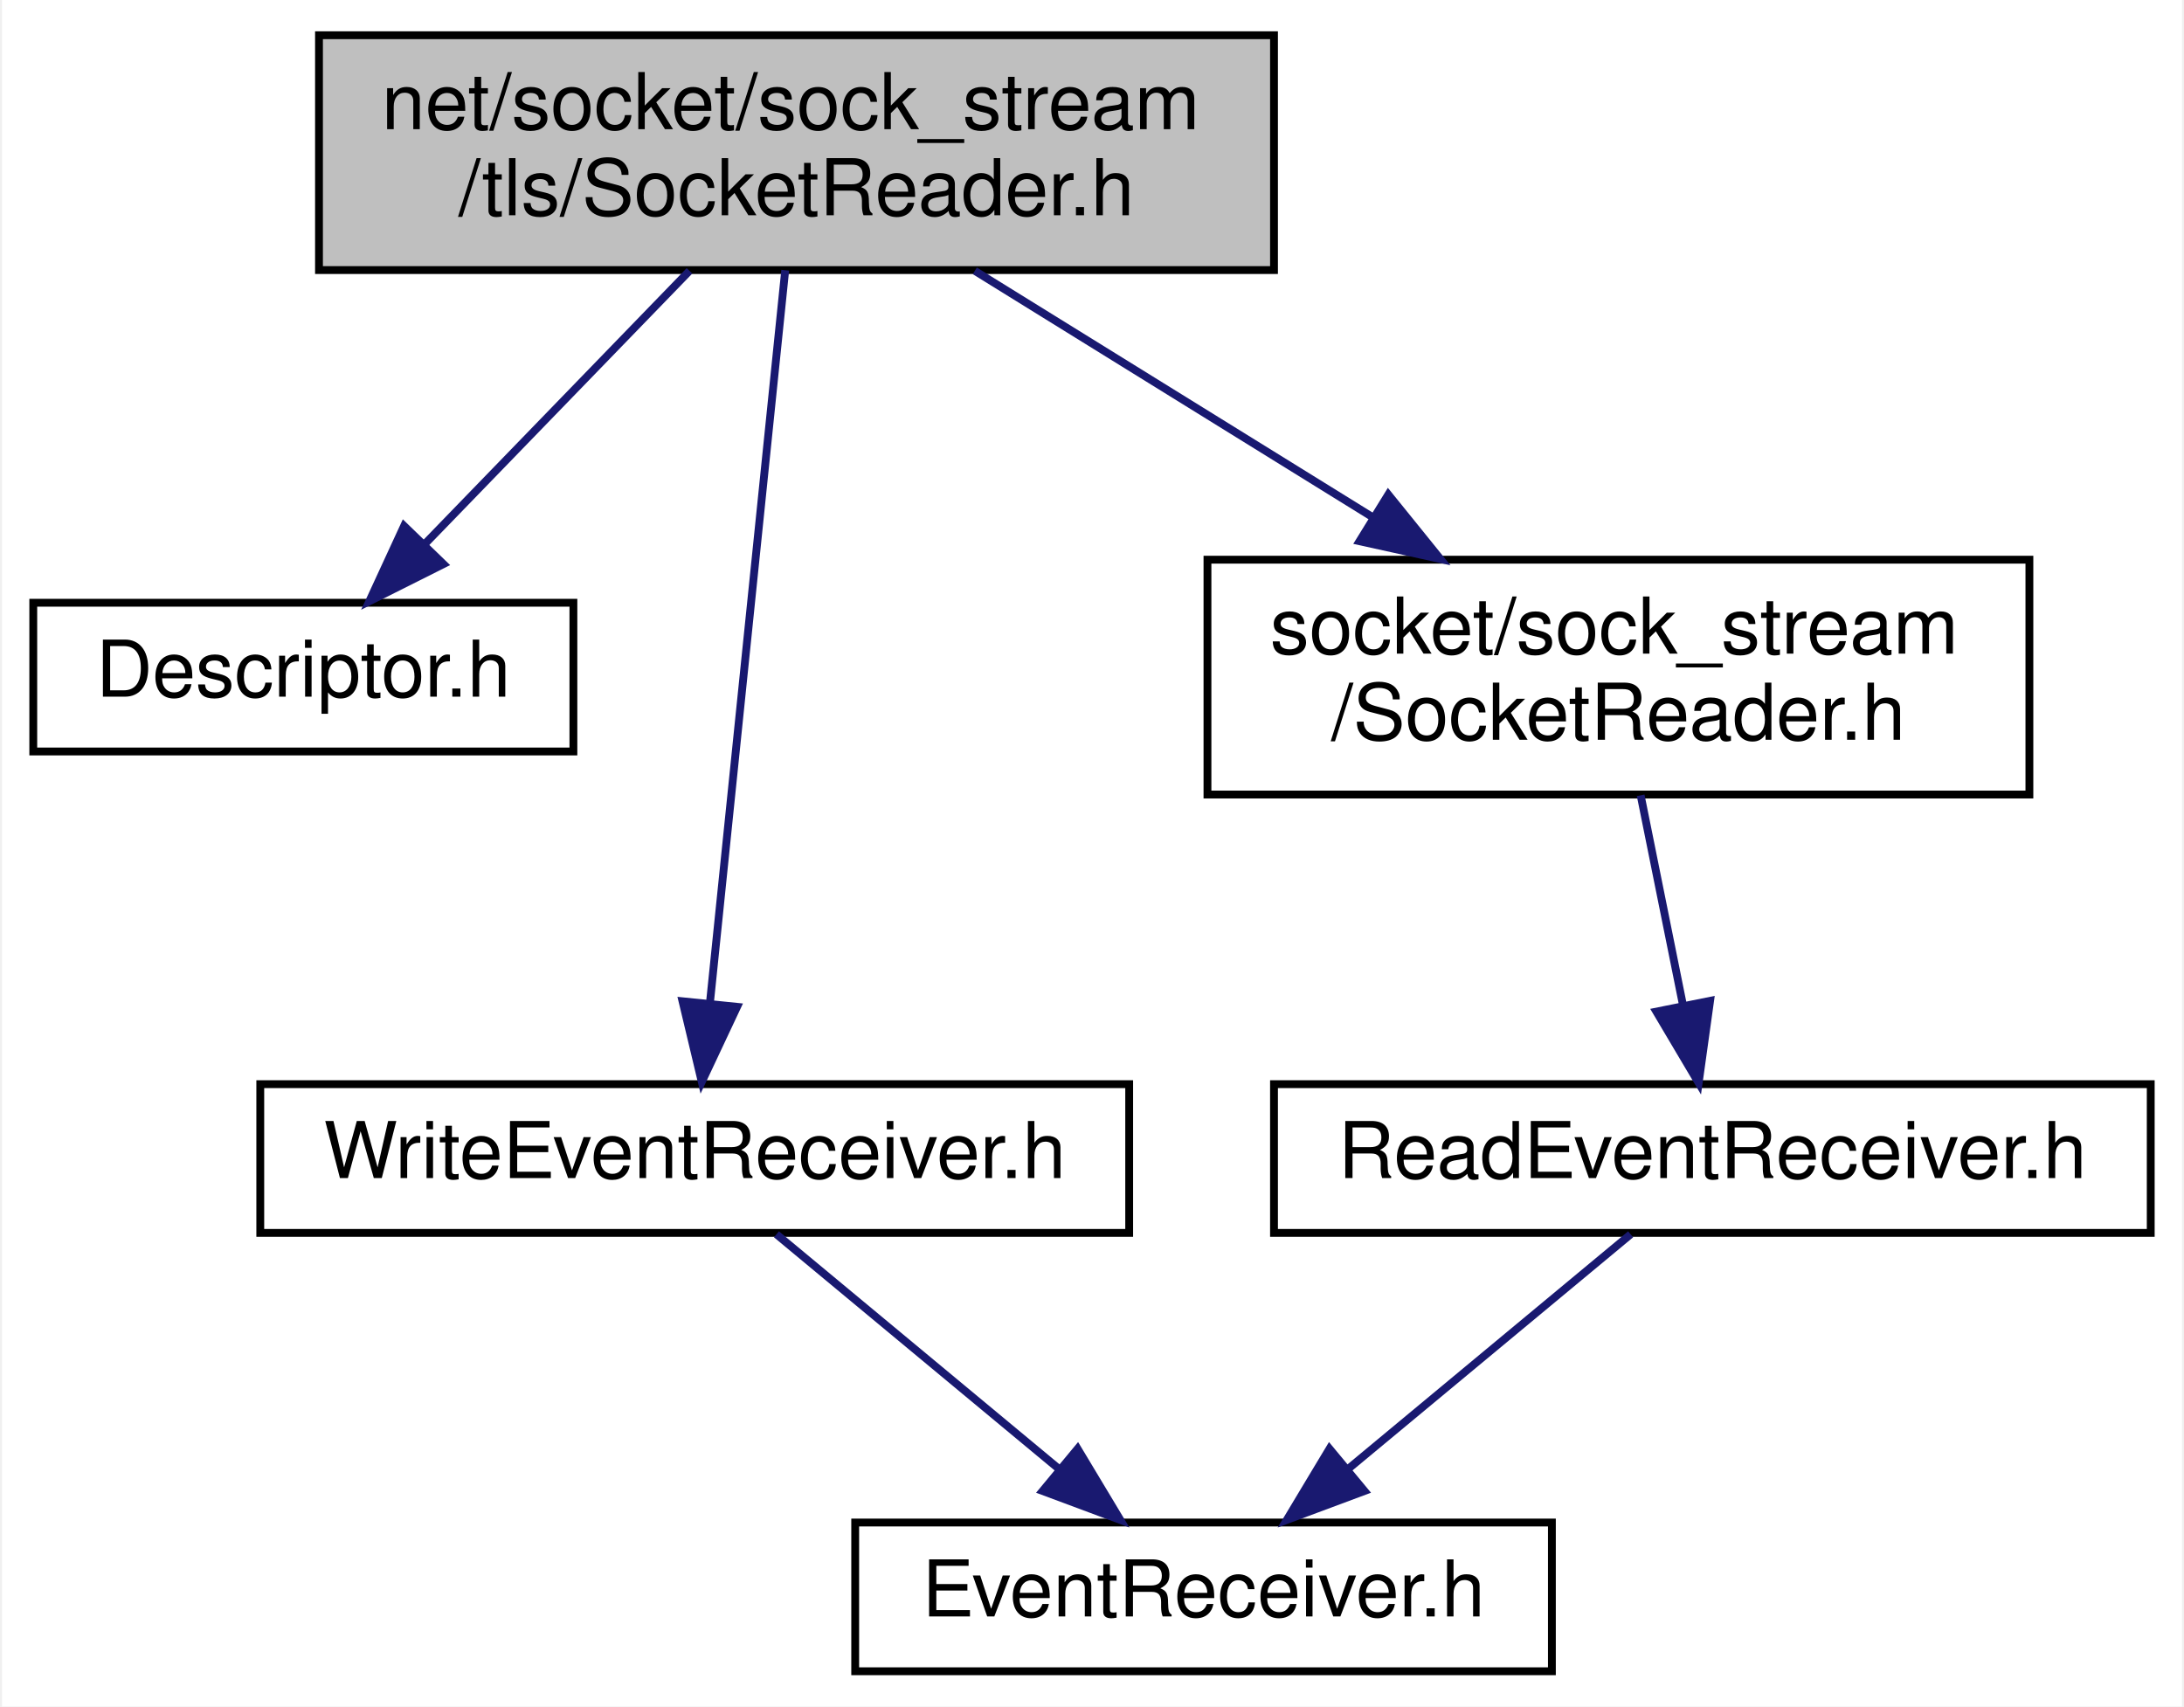
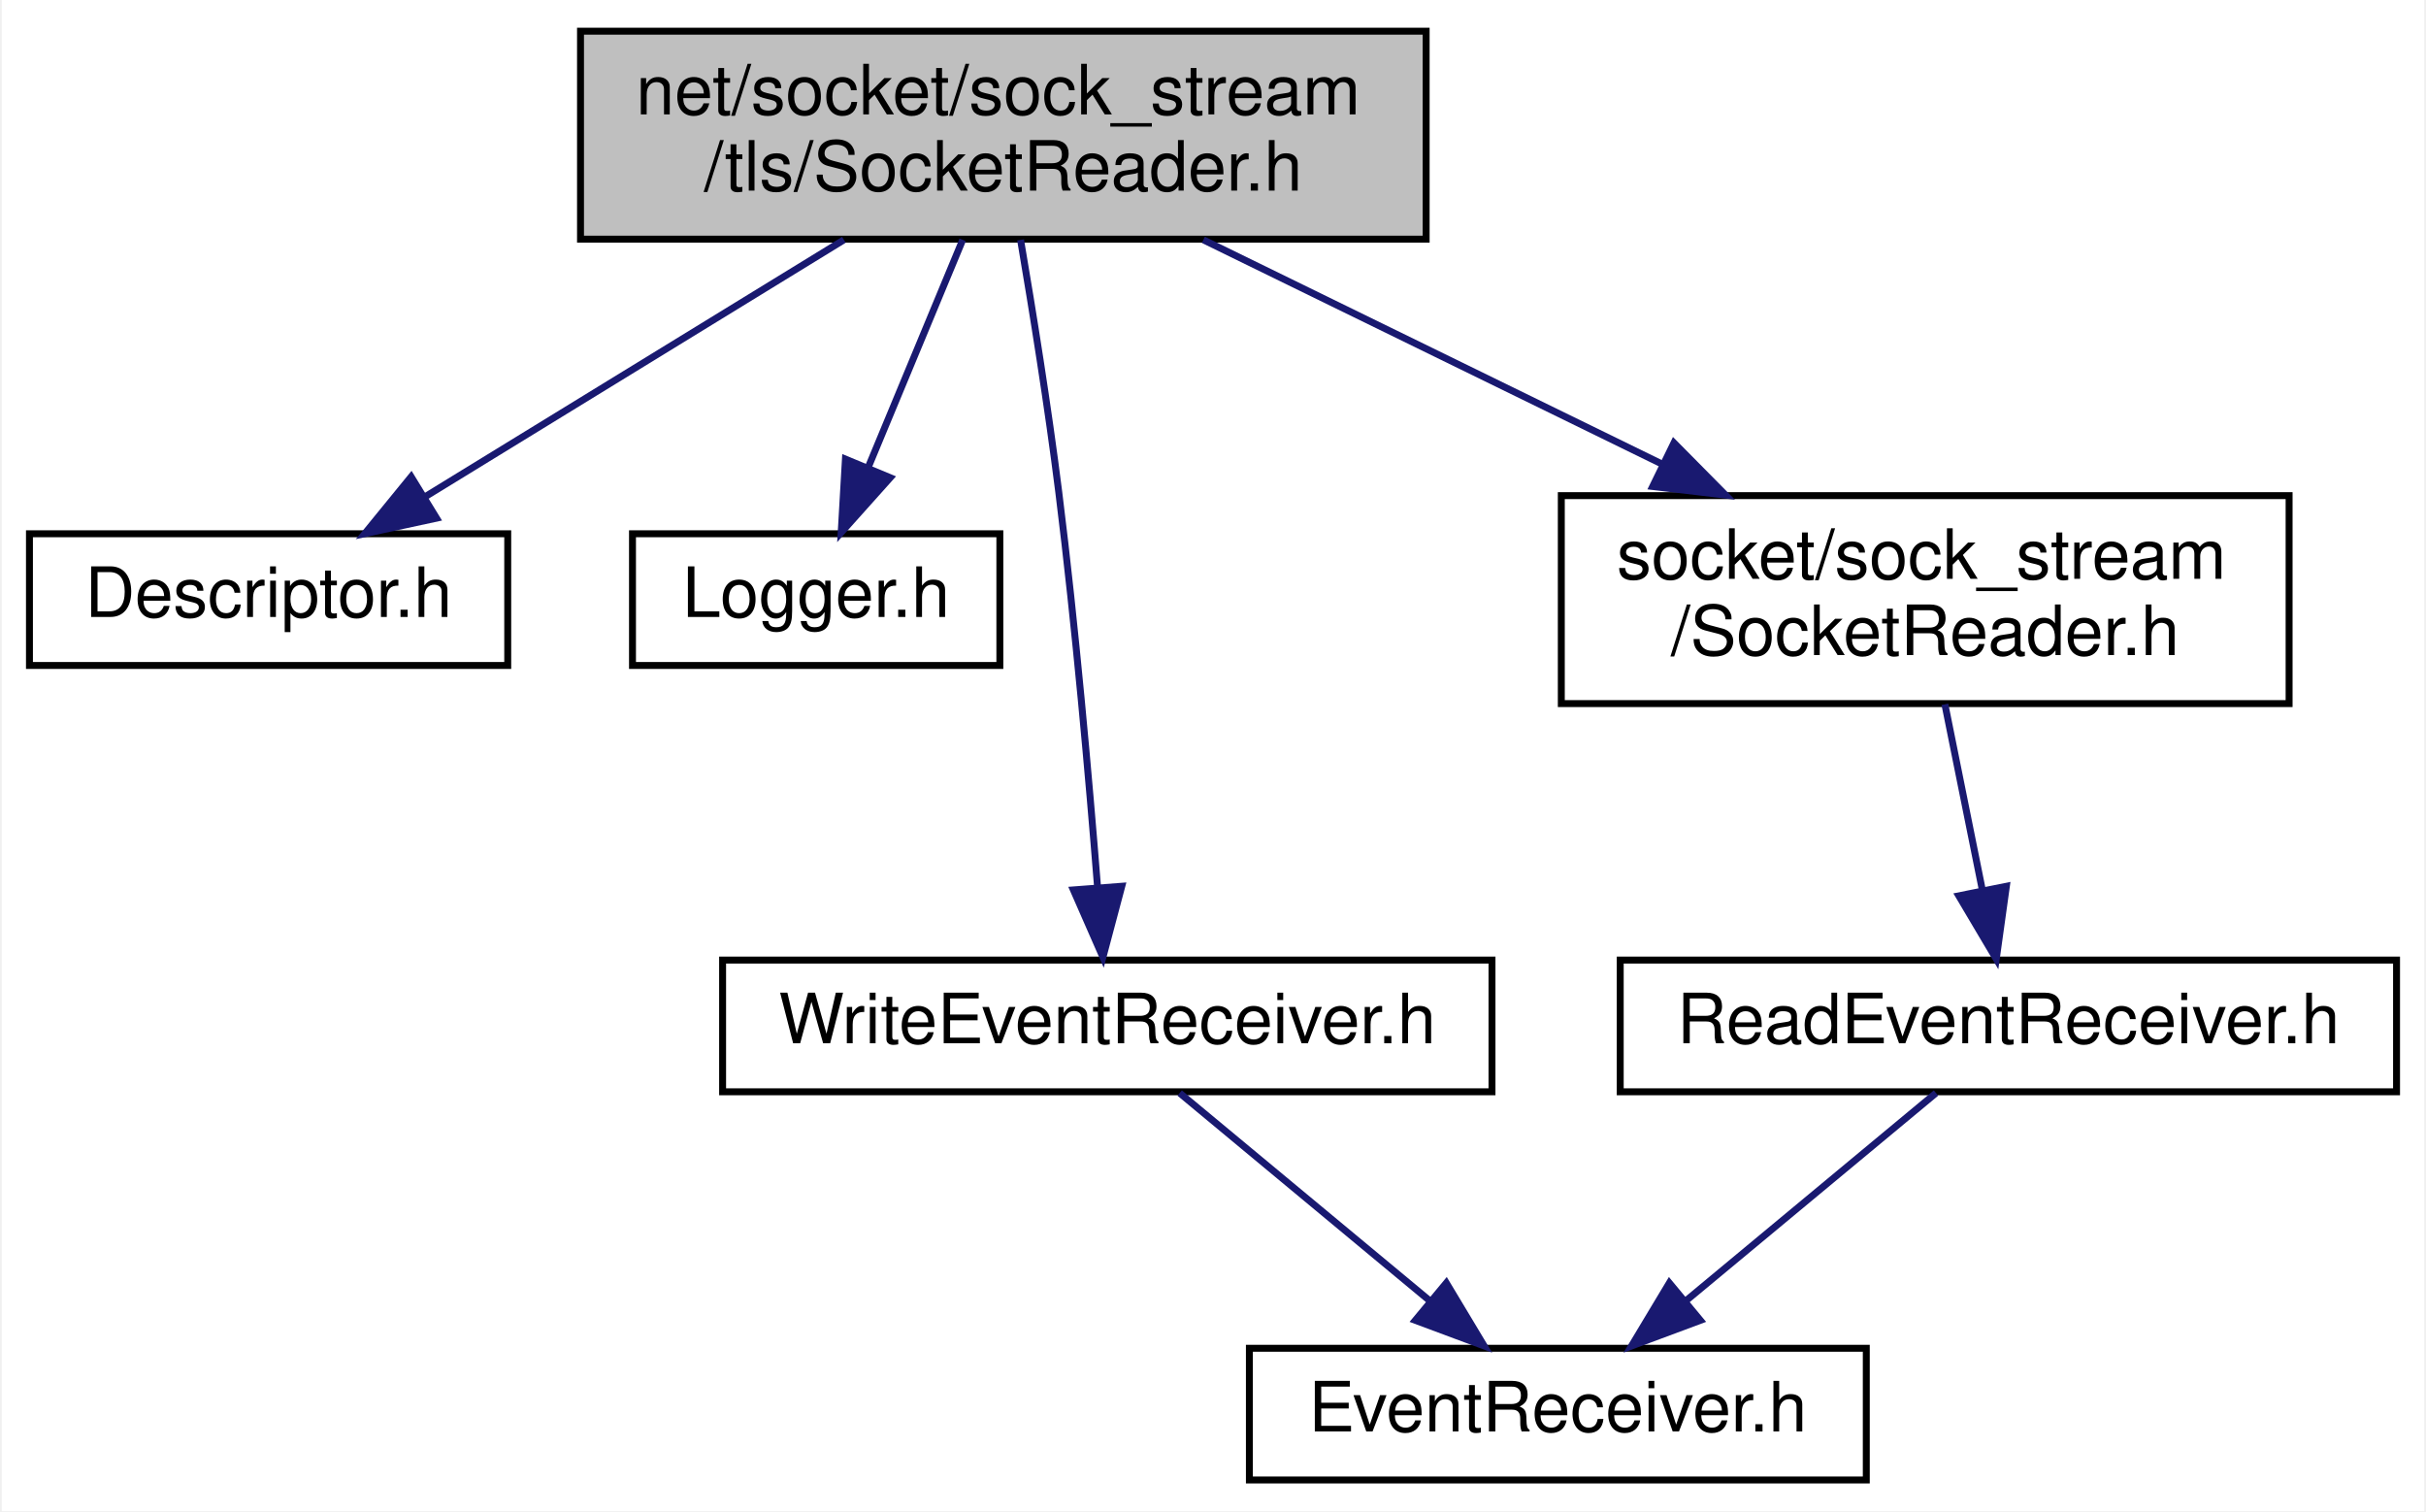
- <svg xmlns="http://www.w3.org/2000/svg" xmlns:xlink="http://www.w3.org/1999/xlink" width="279pt" height="218pt" viewBox="0.00 0.00 278.50 218.00">
+ <svg xmlns="http://www.w3.org/2000/svg" xmlns:xlink="http://www.w3.org/1999/xlink" width="350pt" height="218pt" viewBox="0.00 0.00 349.50 218.00">
  <g id="graph0" class="graph" transform="scale(1 1) rotate(0) translate(4 214)">
-     <polygon fill="white" stroke="transparent" points="-4,4 -4,-214 274.5,-214 274.5,4 -4,4" />
+     <polygon fill="white" stroke="transparent" points="-4,4 -4,-214 345.5,-214 345.5,4 -4,4" />
    <g id="node1" class="node">
      <g id="a_node1">
        <a xlink:title=" ">
-           <polygon fill="#bfbfbf" stroke="black" points="36.5,-179.5 36.5,-209.5 158.5,-209.5 158.5,-179.5 36.5,-179.5" />
-           <text text-anchor="start" x="44.5" y="-197.5" font-family="Helvetica,sans-Serif" font-size="10.00">net/socket/sock_stream</text>
-           <text text-anchor="middle" x="97.5" y="-186.5" font-family="Helvetica,sans-Serif" font-size="10.00">/tls/SocketReader.h</text>
+           <polygon fill="#bfbfbf" stroke="black" points="79.5,-179.5 79.5,-209.5 201.5,-209.5 201.5,-179.5 79.5,-179.5" />
+           <text text-anchor="start" x="87.5" y="-197.5" font-family="Helvetica,sans-Serif" font-size="10.00">net/socket/sock_stream</text>
+           <text text-anchor="middle" x="140.5" y="-186.5" font-family="Helvetica,sans-Serif" font-size="10.00">/tls/SocketReader.h</text>
        </a>
      </g>
    </g>
    <g id="node2" class="node">
      <g id="a_node2">
        <a xlink:href="_descriptor_8h.html" target="_top" xlink:title=" ">
          <polygon fill="white" stroke="black" points="0,-118 0,-137 69,-137 69,-118 0,-118" />
          <text text-anchor="middle" x="34.5" y="-125" font-family="Helvetica,sans-Serif" font-size="10.00">Descriptor.h</text>
        </a>
      </g>
    </g>
    <g id="edge1" class="edge">
-       <path fill="none" stroke="midnightblue" d="M83.83,-179.4C73.91,-169.16 60.47,-155.3 50.13,-144.62" />
-       <polygon fill="midnightblue" stroke="midnightblue" points="52.4,-141.94 42.93,-137.19 47.37,-146.81 52.4,-141.94" />
+       <path fill="none" stroke="midnightblue" d="M117.5,-179.4C99.56,-168.39 74.78,-153.2 56.98,-142.28" />
+       <polygon fill="midnightblue" stroke="midnightblue" points="58.73,-139.25 48.37,-137.01 55.07,-145.22 58.73,-139.25" />
    </g>
    <g id="node3" class="node">
      <g id="a_node3">
-         <a xlink:href="_write_event_receiver_8h.html" target="_top" xlink:title=" ">
-           <polygon fill="white" stroke="black" points="29,-56.5 29,-75.5 140,-75.5 140,-56.5 29,-56.5" />
-           <text text-anchor="middle" x="84.5" y="-63.5" font-family="Helvetica,sans-Serif" font-size="10.00">WriteEventReceiver.h</text>
+         <a xlink:href="_logger_8h.html" target="_top" xlink:title=" ">
+           <polygon fill="white" stroke="black" points="87,-118 87,-137 140,-137 140,-118 87,-118" />
+           <text text-anchor="middle" x="113.5" y="-125" font-family="Helvetica,sans-Serif" font-size="10.00">Logger.h</text>
        </a>
      </g>
    </g>
    <g id="edge2" class="edge">
-       <path fill="none" stroke="midnightblue" d="M96.06,-179.48C93.72,-156.72 89.09,-111.7 86.46,-86.06" />
-       <polygon fill="midnightblue" stroke="midnightblue" points="89.91,-85.38 85.4,-75.79 82.94,-86.09 89.91,-85.38" />
+       <path fill="none" stroke="midnightblue" d="M134.64,-179.4C130.64,-169.76 125.3,-156.91 120.99,-146.54" />
+       <polygon fill="midnightblue" stroke="midnightblue" points="124.18,-145.09 117.11,-137.19 117.72,-147.77 124.18,-145.09" />
+     </g>
+     <g id="node4" class="node">
+       <g id="a_node4">
+         <a xlink:href="_write_event_receiver_8h.html" target="_top" xlink:title=" ">
+           <polygon fill="white" stroke="black" points="100,-56.5 100,-75.5 211,-75.5 211,-56.5 100,-56.5" />
+           <text text-anchor="middle" x="155.5" y="-63.5" font-family="Helvetica,sans-Serif" font-size="10.00">WriteEventReceiver.h</text>
+         </a>
+       </g>
+     </g>
+     <g id="edge3" class="edge">
+       <path fill="none" stroke="midnightblue" d="M142.99,-179.39C144.71,-169.28 146.96,-155.33 148.5,-143 150.91,-123.72 152.86,-101.6 154.08,-86.21" />
+       <polygon fill="midnightblue" stroke="midnightblue" points="157.59,-86.15 154.87,-75.91 150.61,-85.62 157.59,-86.15" />
+     </g>
+     <g id="node6" class="node">
+       <g id="a_node6">
+         <a xlink:href="_socket_reader_8h.html" target="_top" xlink:title=" ">
+           <polygon fill="white" stroke="black" points="221,-112.5 221,-142.5 326,-142.5 326,-112.5 221,-112.5" />
+           <text text-anchor="start" x="229" y="-130.5" font-family="Helvetica,sans-Serif" font-size="10.00">socket/sock_stream</text>
+           <text text-anchor="middle" x="273.5" y="-119.5" font-family="Helvetica,sans-Serif" font-size="10.00">/SocketReader.h</text>
+         </a>
+       </g>
+     </g>
+     <g id="edge5" class="edge">
+       <path fill="none" stroke="midnightblue" d="M169.36,-179.4C188.79,-169.9 214.62,-157.28 235.69,-146.98" />
+       <polygon fill="midnightblue" stroke="midnightblue" points="237.25,-150.11 244.7,-142.58 234.18,-143.82 237.25,-150.11" />
    </g>
    <g id="node5" class="node">
      <g id="a_node5">
-         <a xlink:href="_socket_reader_8h.html" target="_top" xlink:title=" ">
-           <polygon fill="white" stroke="black" points="150,-112.5 150,-142.5 255,-142.5 255,-112.5 150,-112.5" />
-           <text text-anchor="start" x="158" y="-130.5" font-family="Helvetica,sans-Serif" font-size="10.00">socket/sock_stream</text>
-           <text text-anchor="middle" x="202.5" y="-119.5" font-family="Helvetica,sans-Serif" font-size="10.00">/SocketReader.h</text>
+         <a xlink:href="_event_receiver_8h.html" target="_top" xlink:title=" ">
+           <polygon fill="white" stroke="black" points="176,-0.5 176,-19.5 265,-19.5 265,-0.5 176,-0.5" />
+           <text text-anchor="middle" x="220.5" y="-7.5" font-family="Helvetica,sans-Serif" font-size="10.00">EventReceiver.h</text>
        </a>
      </g>
    </g>
    <g id="edge4" class="edge">
-       <path fill="none" stroke="midnightblue" d="M120.28,-179.4C135.14,-170.2 154.74,-158.07 171.07,-147.95" />
-       <polygon fill="midnightblue" stroke="midnightblue" points="173.1,-150.82 179.76,-142.58 169.42,-144.86 173.1,-150.82" />
+       <path fill="none" stroke="midnightblue" d="M165.94,-56.32C175.65,-48.26 190.32,-36.08 202,-26.37" />
+       <polygon fill="midnightblue" stroke="midnightblue" points="204.41,-28.92 209.87,-19.83 199.94,-23.53 204.41,-28.92" />
    </g>
-     <g id="node4" class="node">
-       <g id="a_node4">
-         <a xlink:href="_event_receiver_8h.html" target="_top" xlink:title=" ">
-           <polygon fill="white" stroke="black" points="105,-0.5 105,-19.5 194,-19.5 194,-0.5 105,-0.5" />
-           <text text-anchor="middle" x="149.5" y="-7.5" font-family="Helvetica,sans-Serif" font-size="10.00">EventReceiver.h</text>
+     <g id="node7" class="node">
+       <g id="a_node7">
+         <a xlink:href="_read_event_receiver_8h.html" target="_top" xlink:title=" ">
+           <polygon fill="white" stroke="black" points="229.5,-56.5 229.5,-75.5 341.5,-75.5 341.5,-56.5 229.5,-56.5" />
+           <text text-anchor="middle" x="285.5" y="-63.5" font-family="Helvetica,sans-Serif" font-size="10.00">ReadEventReceiver.h</text>
        </a>
      </g>
    </g>
-     <g id="edge3" class="edge">
-       <path fill="none" stroke="midnightblue" d="M94.94,-56.32C104.65,-48.26 119.32,-36.08 131,-26.37" />
-       <polygon fill="midnightblue" stroke="midnightblue" points="133.41,-28.92 138.87,-19.83 128.94,-23.53 133.41,-28.92" />
+     <g id="edge6" class="edge">
+       <path fill="none" stroke="midnightblue" d="M276.34,-112.4C277.96,-104.38 280.01,-94.23 281.75,-85.57" />
+       <polygon fill="midnightblue" stroke="midnightblue" points="285.21,-86.15 283.75,-75.66 278.35,-84.77 285.21,-86.15" />
    </g>
-     <g id="node6" class="node">
-       <g id="a_node6">
-         <a xlink:href="_read_event_receiver_8h.html" target="_top" xlink:title=" ">
-           <polygon fill="white" stroke="black" points="158.5,-56.5 158.5,-75.5 270.5,-75.5 270.5,-56.5 158.5,-56.5" />
-           <text text-anchor="middle" x="214.5" y="-63.5" font-family="Helvetica,sans-Serif" font-size="10.00">ReadEventReceiver.h</text>
-         </a>
-       </g>
-     </g>
-     <g id="edge5" class="edge">
-       <path fill="none" stroke="midnightblue" d="M205.34,-112.4C206.96,-104.38 209.01,-94.23 210.75,-85.57" />
-       <polygon fill="midnightblue" stroke="midnightblue" points="214.21,-86.15 212.75,-75.66 207.35,-84.77 214.21,-86.15" />
-     </g>
-     <g id="edge6" class="edge">
-       <path fill="none" stroke="midnightblue" d="M204.06,-56.32C194.35,-48.26 179.68,-36.08 168,-26.37" />
-       <polygon fill="midnightblue" stroke="midnightblue" points="170.06,-23.53 160.13,-19.83 165.59,-28.92 170.06,-23.53" />
+     <g id="edge7" class="edge">
+       <path fill="none" stroke="midnightblue" d="M275.06,-56.32C265.35,-48.26 250.68,-36.08 239,-26.37" />
+       <polygon fill="midnightblue" stroke="midnightblue" points="241.06,-23.53 231.13,-19.83 236.59,-28.92 241.06,-23.53" />
    </g>
  </g>
</svg>
